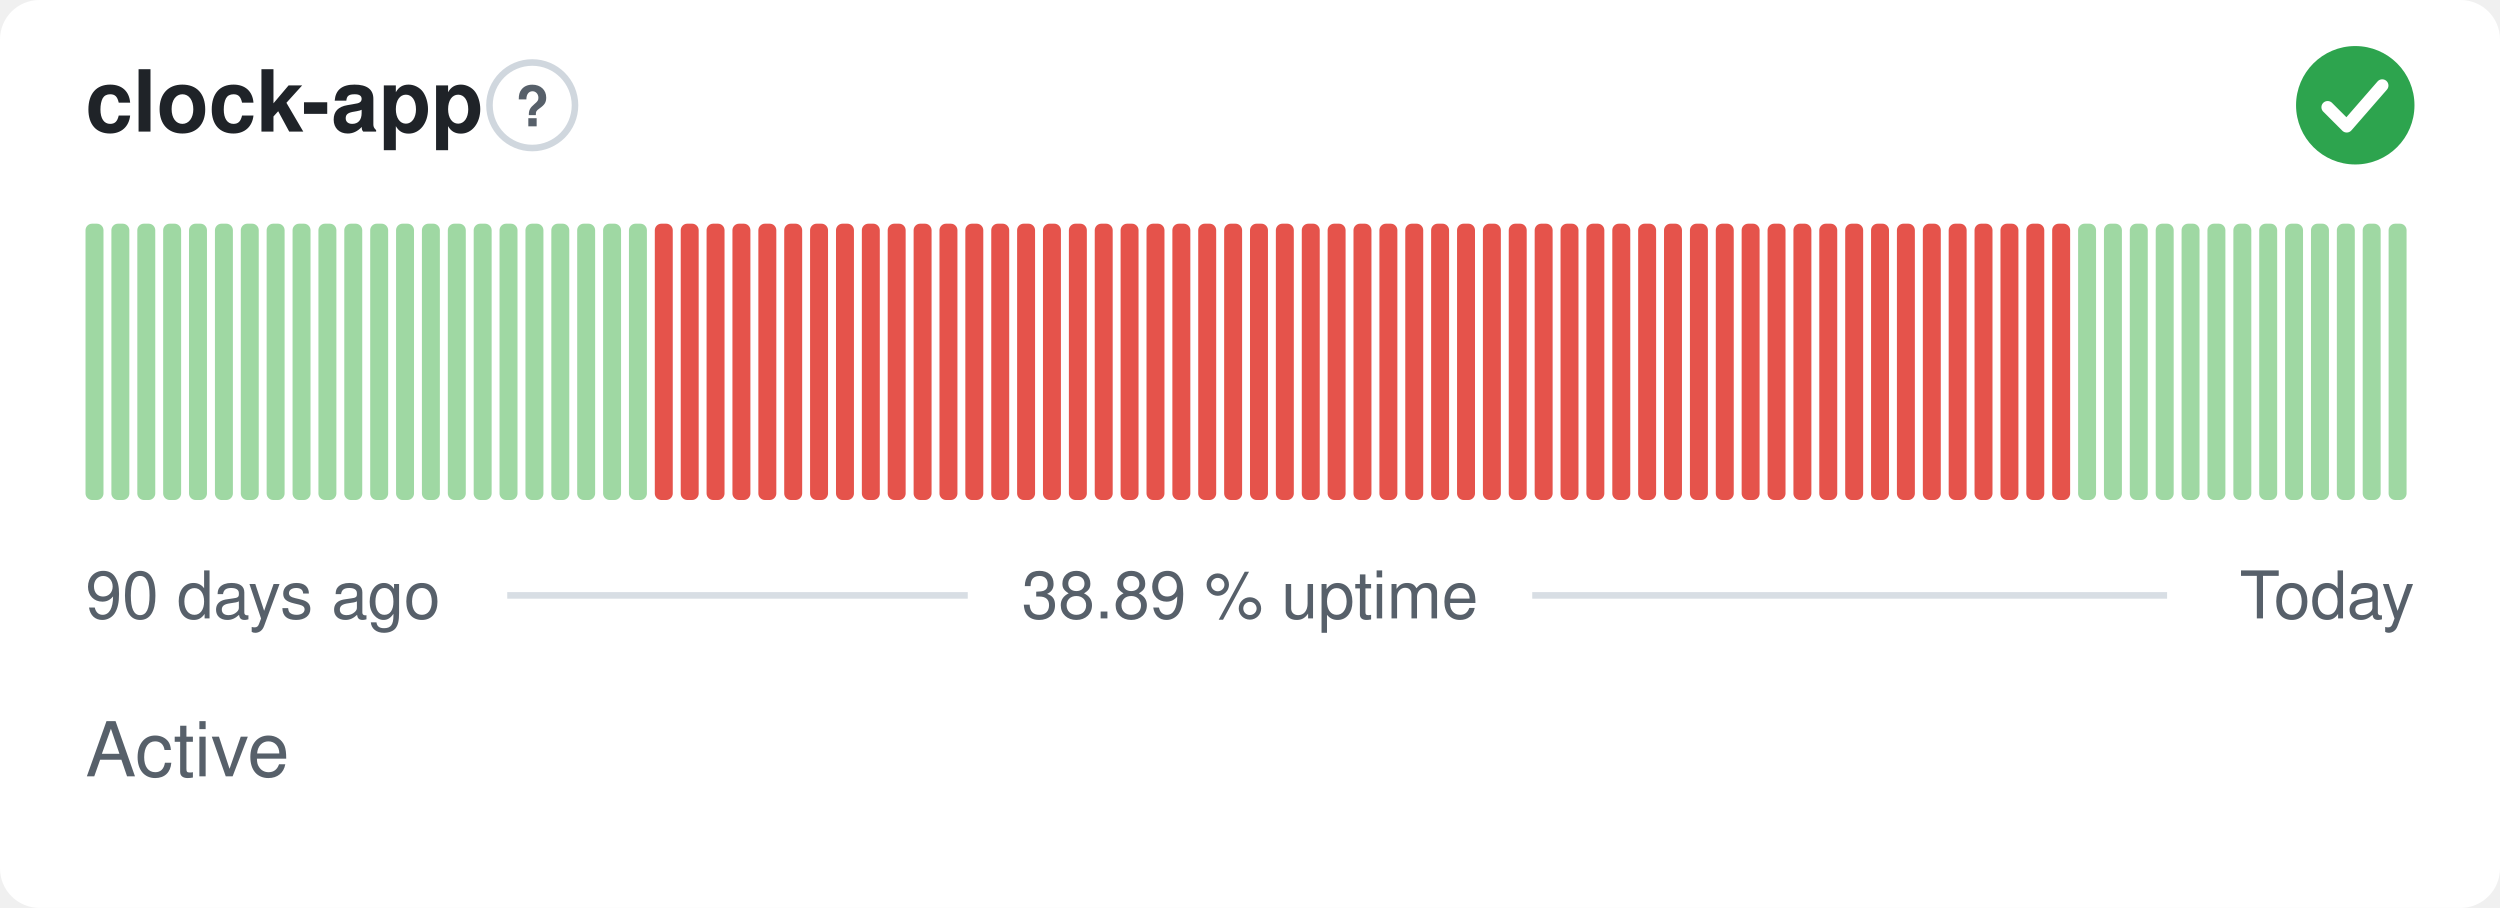
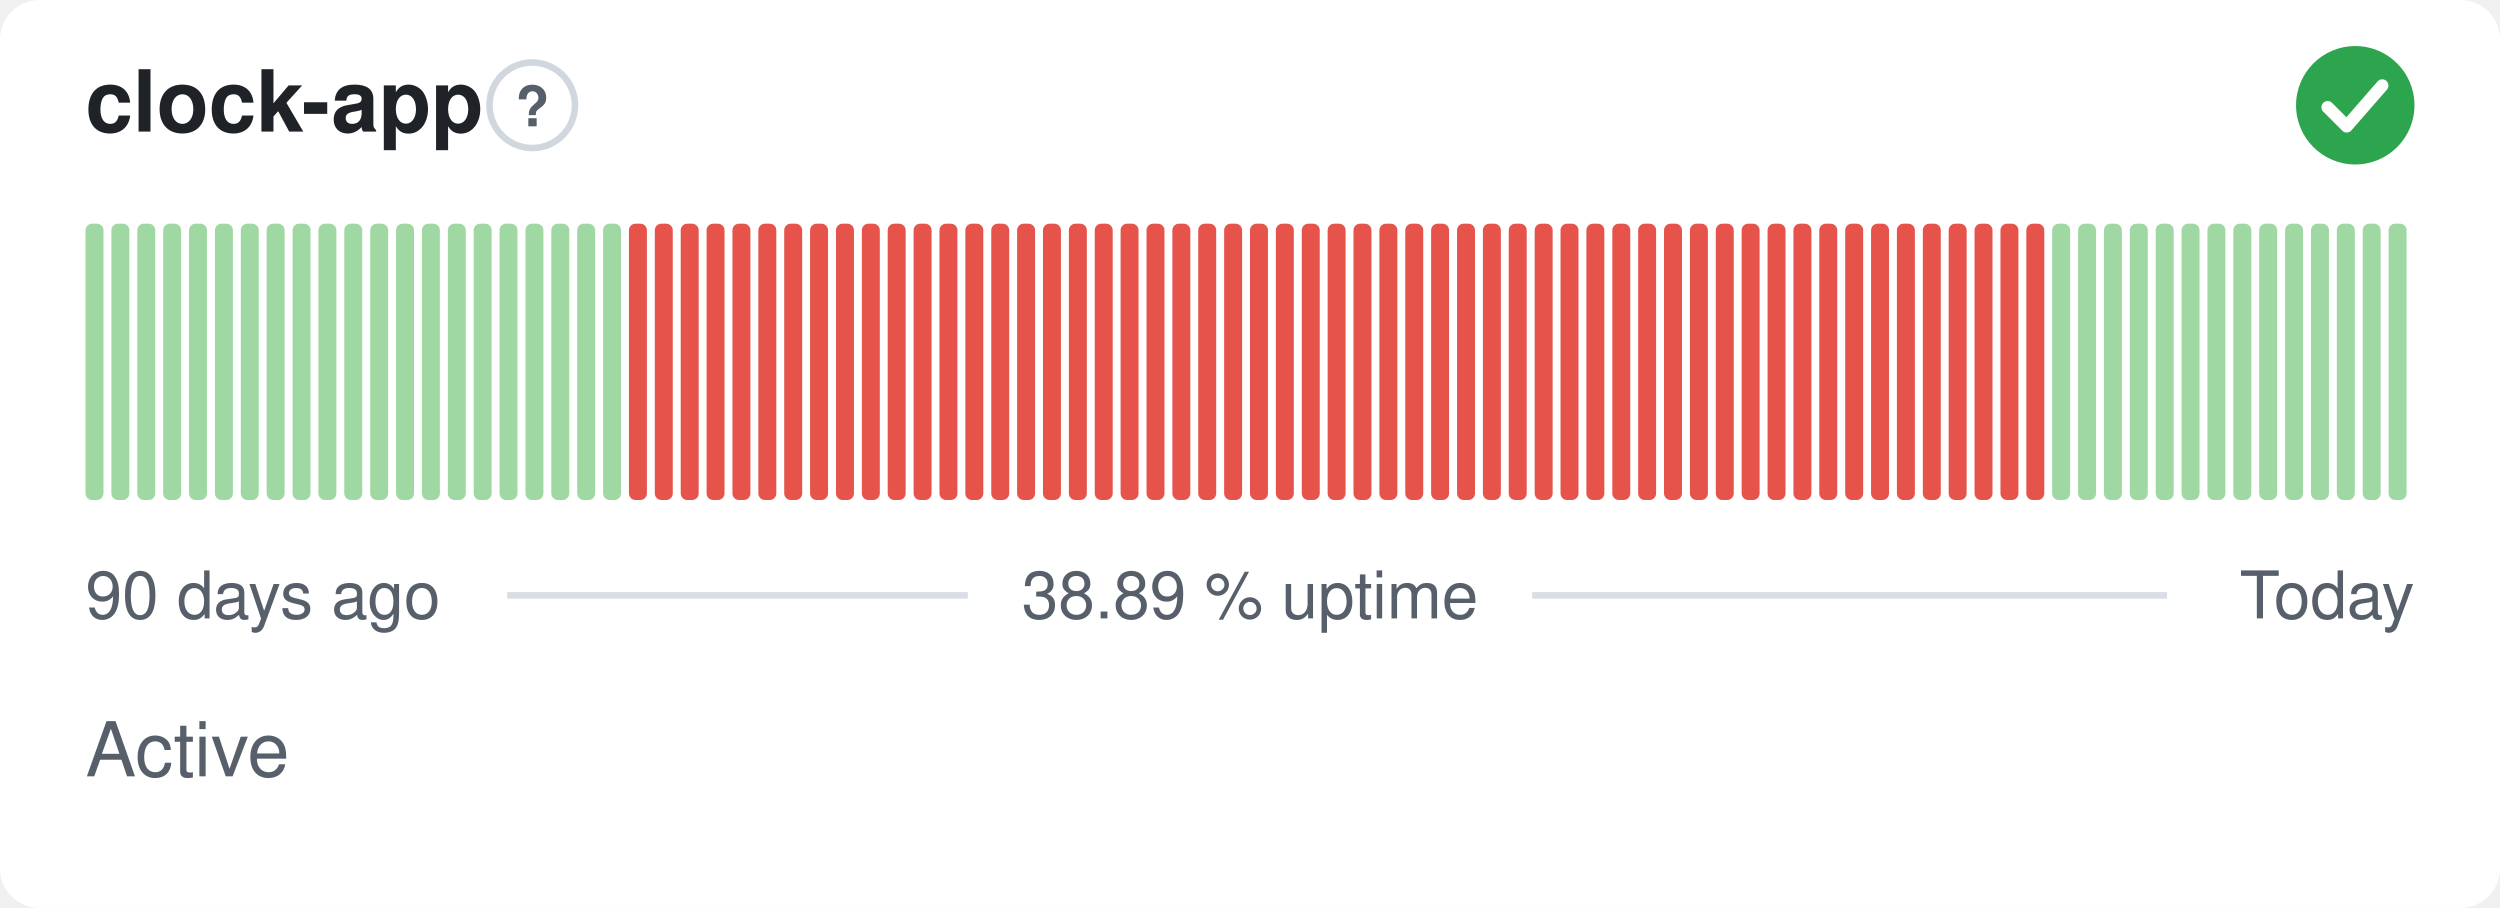
<svg xmlns="http://www.w3.org/2000/svg" width="380" height="138" viewBox="0 0 380 138" role="img" aria-label="clock-app: Active, 38.89 % uptime over the last 90 days" font-family="-apple-system,BlinkMacSystemFont,'Segoe UI',Helvetica,Arial,sans-serif">
  <style>
    @media (prefers-color-scheme: dark) {
      .bg { fill: #0d1117 }
      .title { fill: #e6edf3 }
      .muted { fill: #8b949e }
      .hint { stroke: #30363d }
      .rule { stroke: #30363d }
      .nodata { fill: #21262d }
    }
  </style>
  <rect class="bg" width="380" height="138" rx="6" fill="#ffffff" />
  <text class="title" x="13" y="20" font-size="13" font-weight="600" fill="#1f2328">clock-app</text>
  <circle class="hint" cx="80.9" cy="16" r="6.5" fill="none" stroke="#d0d7de" stroke-width="1" />
  <text class="muted" x="80.9" y="19.2" text-anchor="middle" font-size="8.5" font-weight="700" fill="#57606a">?</text>
  <circle cx="358" cy="16" r="9" fill="#2da44e" />
  <path d="M353.80 16.30l2.90 2.90 5.40 -6.20" fill="none" stroke="#fff" stroke-width="1.89" stroke-linecap="round" stroke-linejoin="round" />
  <rect x="13.00" y="34.00" width="2.73" height="42.00" rx="1" fill="#9fd8a3" />
  <rect x="16.93" y="34.00" width="2.73" height="42.00" rx="1" fill="#9fd8a3" />
  <rect x="20.87" y="34.00" width="2.73" height="42.00" rx="1" fill="#9fd8a3" />
  <rect x="24.80" y="34.00" width="2.73" height="42.00" rx="1" fill="#9fd8a3" />
  <rect x="28.73" y="34.00" width="2.73" height="42.00" rx="1" fill="#9fd8a3" />
  <rect x="32.67" y="34.00" width="2.73" height="42.00" rx="1" fill="#9fd8a3" />
  <rect x="36.60" y="34.00" width="2.73" height="42.00" rx="1" fill="#9fd8a3" />
  <rect x="40.53" y="34.00" width="2.73" height="42.00" rx="1" fill="#9fd8a3" />
  <rect x="44.47" y="34.00" width="2.73" height="42.00" rx="1" fill="#9fd8a3" />
  <rect x="48.40" y="34.00" width="2.73" height="42.00" rx="1" fill="#9fd8a3" />
  <rect x="52.33" y="34.00" width="2.73" height="42.00" rx="1" fill="#9fd8a3" />
  <rect x="56.27" y="34.00" width="2.73" height="42.00" rx="1" fill="#9fd8a3" />
  <rect x="60.20" y="34.00" width="2.73" height="42.00" rx="1" fill="#9fd8a3" />
  <rect x="64.13" y="34.00" width="2.73" height="42.00" rx="1" fill="#9fd8a3" />
  <rect x="68.07" y="34.00" width="2.73" height="42.00" rx="1" fill="#9fd8a3" />
  <rect x="72.00" y="34.00" width="2.73" height="42.00" rx="1" fill="#9fd8a3" />
  <rect x="75.93" y="34.00" width="2.73" height="42.00" rx="1" fill="#9fd8a3" />
  <rect x="79.87" y="34.00" width="2.73" height="42.00" rx="1" fill="#9fd8a3" />
  <rect x="83.80" y="34.00" width="2.73" height="42.00" rx="1" fill="#9fd8a3" />
  <rect x="87.73" y="34.00" width="2.73" height="42.00" rx="1" fill="#9fd8a3" />
  <rect x="91.67" y="34.00" width="2.73" height="42.00" rx="1" fill="#9fd8a3" />
-   <rect x="95.60" y="34.00" width="2.73" height="42.00" rx="1" fill="#9fd8a3" />
+   <rect x="95.60" y="34.00" width="2.73" height="42.00" rx="1" fill="#e5534b" />
  <rect x="99.53" y="34.00" width="2.73" height="42.00" rx="1" fill="#e5534b" />
  <rect x="103.47" y="34.00" width="2.73" height="42.00" rx="1" fill="#e5534b" />
  <rect x="107.40" y="34.00" width="2.73" height="42.00" rx="1" fill="#e5534b" />
  <rect x="111.33" y="34.00" width="2.73" height="42.00" rx="1" fill="#e5534b" />
  <rect x="115.27" y="34.00" width="2.73" height="42.00" rx="1" fill="#e5534b" />
  <rect x="119.20" y="34.00" width="2.73" height="42.00" rx="1" fill="#e5534b" />
  <rect x="123.13" y="34.00" width="2.73" height="42.00" rx="1" fill="#e5534b" />
  <rect x="127.07" y="34.00" width="2.73" height="42.00" rx="1" fill="#e5534b" />
  <rect x="131.00" y="34.00" width="2.73" height="42.00" rx="1" fill="#e5534b" />
  <rect x="134.93" y="34.00" width="2.73" height="42.00" rx="1" fill="#e5534b" />
  <rect x="138.87" y="34.00" width="2.73" height="42.00" rx="1" fill="#e5534b" />
  <rect x="142.80" y="34.00" width="2.73" height="42.00" rx="1" fill="#e5534b" />
  <rect x="146.73" y="34.00" width="2.73" height="42.00" rx="1" fill="#e5534b" />
  <rect x="150.67" y="34.00" width="2.73" height="42.00" rx="1" fill="#e5534b" />
  <rect x="154.60" y="34.00" width="2.73" height="42.00" rx="1" fill="#e5534b" />
  <rect x="158.53" y="34.00" width="2.73" height="42.00" rx="1" fill="#e5534b" />
  <rect x="162.47" y="34.00" width="2.73" height="42.00" rx="1" fill="#e5534b" />
  <rect x="166.40" y="34.00" width="2.73" height="42.00" rx="1" fill="#e5534b" />
  <rect x="170.33" y="34.00" width="2.73" height="42.00" rx="1" fill="#e5534b" />
  <rect x="174.27" y="34.00" width="2.73" height="42.00" rx="1" fill="#e5534b" />
  <rect x="178.20" y="34.00" width="2.73" height="42.00" rx="1" fill="#e5534b" />
  <rect x="182.13" y="34.00" width="2.73" height="42.00" rx="1" fill="#e5534b" />
  <rect x="186.07" y="34.00" width="2.73" height="42.00" rx="1" fill="#e5534b" />
  <rect x="190.00" y="34.00" width="2.73" height="42.00" rx="1" fill="#e5534b" />
  <rect x="193.93" y="34.00" width="2.73" height="42.00" rx="1" fill="#e5534b" />
  <rect x="197.87" y="34.00" width="2.73" height="42.00" rx="1" fill="#e5534b" />
  <rect x="201.80" y="34.00" width="2.73" height="42.00" rx="1" fill="#e5534b" />
  <rect x="205.73" y="34.00" width="2.73" height="42.00" rx="1" fill="#e5534b" />
  <rect x="209.67" y="34.00" width="2.73" height="42.00" rx="1" fill="#e5534b" />
  <rect x="213.60" y="34.00" width="2.73" height="42.00" rx="1" fill="#e5534b" />
  <rect x="217.53" y="34.00" width="2.73" height="42.00" rx="1" fill="#e5534b" />
  <rect x="221.47" y="34.00" width="2.73" height="42.00" rx="1" fill="#e5534b" />
  <rect x="225.40" y="34.00" width="2.73" height="42.00" rx="1" fill="#e5534b" />
  <rect x="229.33" y="34.00" width="2.73" height="42.00" rx="1" fill="#e5534b" />
  <rect x="233.27" y="34.00" width="2.73" height="42.00" rx="1" fill="#e5534b" />
  <rect x="237.20" y="34.00" width="2.73" height="42.00" rx="1" fill="#e5534b" />
  <rect x="241.13" y="34.00" width="2.73" height="42.00" rx="1" fill="#e5534b" />
  <rect x="245.07" y="34.00" width="2.73" height="42.00" rx="1" fill="#e5534b" />
  <rect x="249.00" y="34.00" width="2.73" height="42.00" rx="1" fill="#e5534b" />
  <rect x="252.93" y="34.00" width="2.73" height="42.00" rx="1" fill="#e5534b" />
  <rect x="256.87" y="34.00" width="2.73" height="42.00" rx="1" fill="#e5534b" />
  <rect x="260.80" y="34.00" width="2.73" height="42.00" rx="1" fill="#e5534b" />
  <rect x="264.73" y="34.00" width="2.73" height="42.00" rx="1" fill="#e5534b" />
  <rect x="268.67" y="34.00" width="2.73" height="42.00" rx="1" fill="#e5534b" />
  <rect x="272.60" y="34.00" width="2.73" height="42.00" rx="1" fill="#e5534b" />
  <rect x="276.53" y="34.00" width="2.73" height="42.00" rx="1" fill="#e5534b" />
  <rect x="280.47" y="34.00" width="2.73" height="42.00" rx="1" fill="#e5534b" />
  <rect x="284.40" y="34.00" width="2.73" height="42.00" rx="1" fill="#e5534b" />
  <rect x="288.33" y="34.00" width="2.73" height="42.00" rx="1" fill="#e5534b" />
  <rect x="292.27" y="34.00" width="2.73" height="42.00" rx="1" fill="#e5534b" />
  <rect x="296.20" y="34.00" width="2.73" height="42.00" rx="1" fill="#e5534b" />
  <rect x="300.13" y="34.00" width="2.73" height="42.00" rx="1" fill="#e5534b" />
  <rect x="304.07" y="34.00" width="2.73" height="42.00" rx="1" fill="#e5534b" />
  <rect x="308.00" y="34.00" width="2.73" height="42.00" rx="1" fill="#e5534b" />
-   <rect x="311.93" y="34.00" width="2.73" height="42.00" rx="1" fill="#e5534b" />
+   <rect x="311.93" y="34.00" width="2.73" height="42.00" rx="1" fill="#9fd8a3" />
  <rect x="315.87" y="34.00" width="2.73" height="42.00" rx="1" fill="#9fd8a3" />
  <rect x="319.80" y="34.00" width="2.73" height="42.00" rx="1" fill="#9fd8a3" />
  <rect x="323.73" y="34.00" width="2.73" height="42.00" rx="1" fill="#9fd8a3" />
  <rect x="327.67" y="34.00" width="2.73" height="42.00" rx="1" fill="#9fd8a3" />
  <rect x="331.60" y="34.00" width="2.73" height="42.00" rx="1" fill="#9fd8a3" />
  <rect x="335.53" y="34.00" width="2.73" height="42.00" rx="1" fill="#9fd8a3" />
  <rect x="339.47" y="34.00" width="2.73" height="42.00" rx="1" fill="#9fd8a3" />
  <rect x="343.40" y="34.00" width="2.73" height="42.00" rx="1" fill="#9fd8a3" />
  <rect x="347.33" y="34.00" width="2.73" height="42.00" rx="1" fill="#9fd8a3" />
  <rect x="351.27" y="34.00" width="2.73" height="42.00" rx="1" fill="#9fd8a3" />
  <rect x="355.20" y="34.00" width="2.73" height="42.00" rx="1" fill="#9fd8a3" />
  <rect x="359.13" y="34.00" width="2.73" height="42.00" rx="1" fill="#9fd8a3" />
  <rect x="363.07" y="34.00" width="2.73" height="42.00" rx="1" fill="#9fd8a3" />
  <text class="muted" x="13" y="94" font-size="10" fill="#57606a">90 days ago</text>
  <text class="muted" x="190" y="94" text-anchor="middle" font-size="10" fill="#57606a">38.89 % uptime</text>
  <text class="muted" x="367" y="94" text-anchor="end" font-size="10" fill="#57606a">Today</text>
  <line class="rule" x1="77.1" y1="90.5" x2="147.1" y2="90.5" stroke="#d8dee4" stroke-width="1" />
  <line class="rule" x1="232.9" y1="90.5" x2="329.4" y2="90.5" stroke="#d8dee4" stroke-width="1" />
  <text class="muted" x="13" y="118" font-size="11.5" fill="#57606a">Active</text>
</svg>
